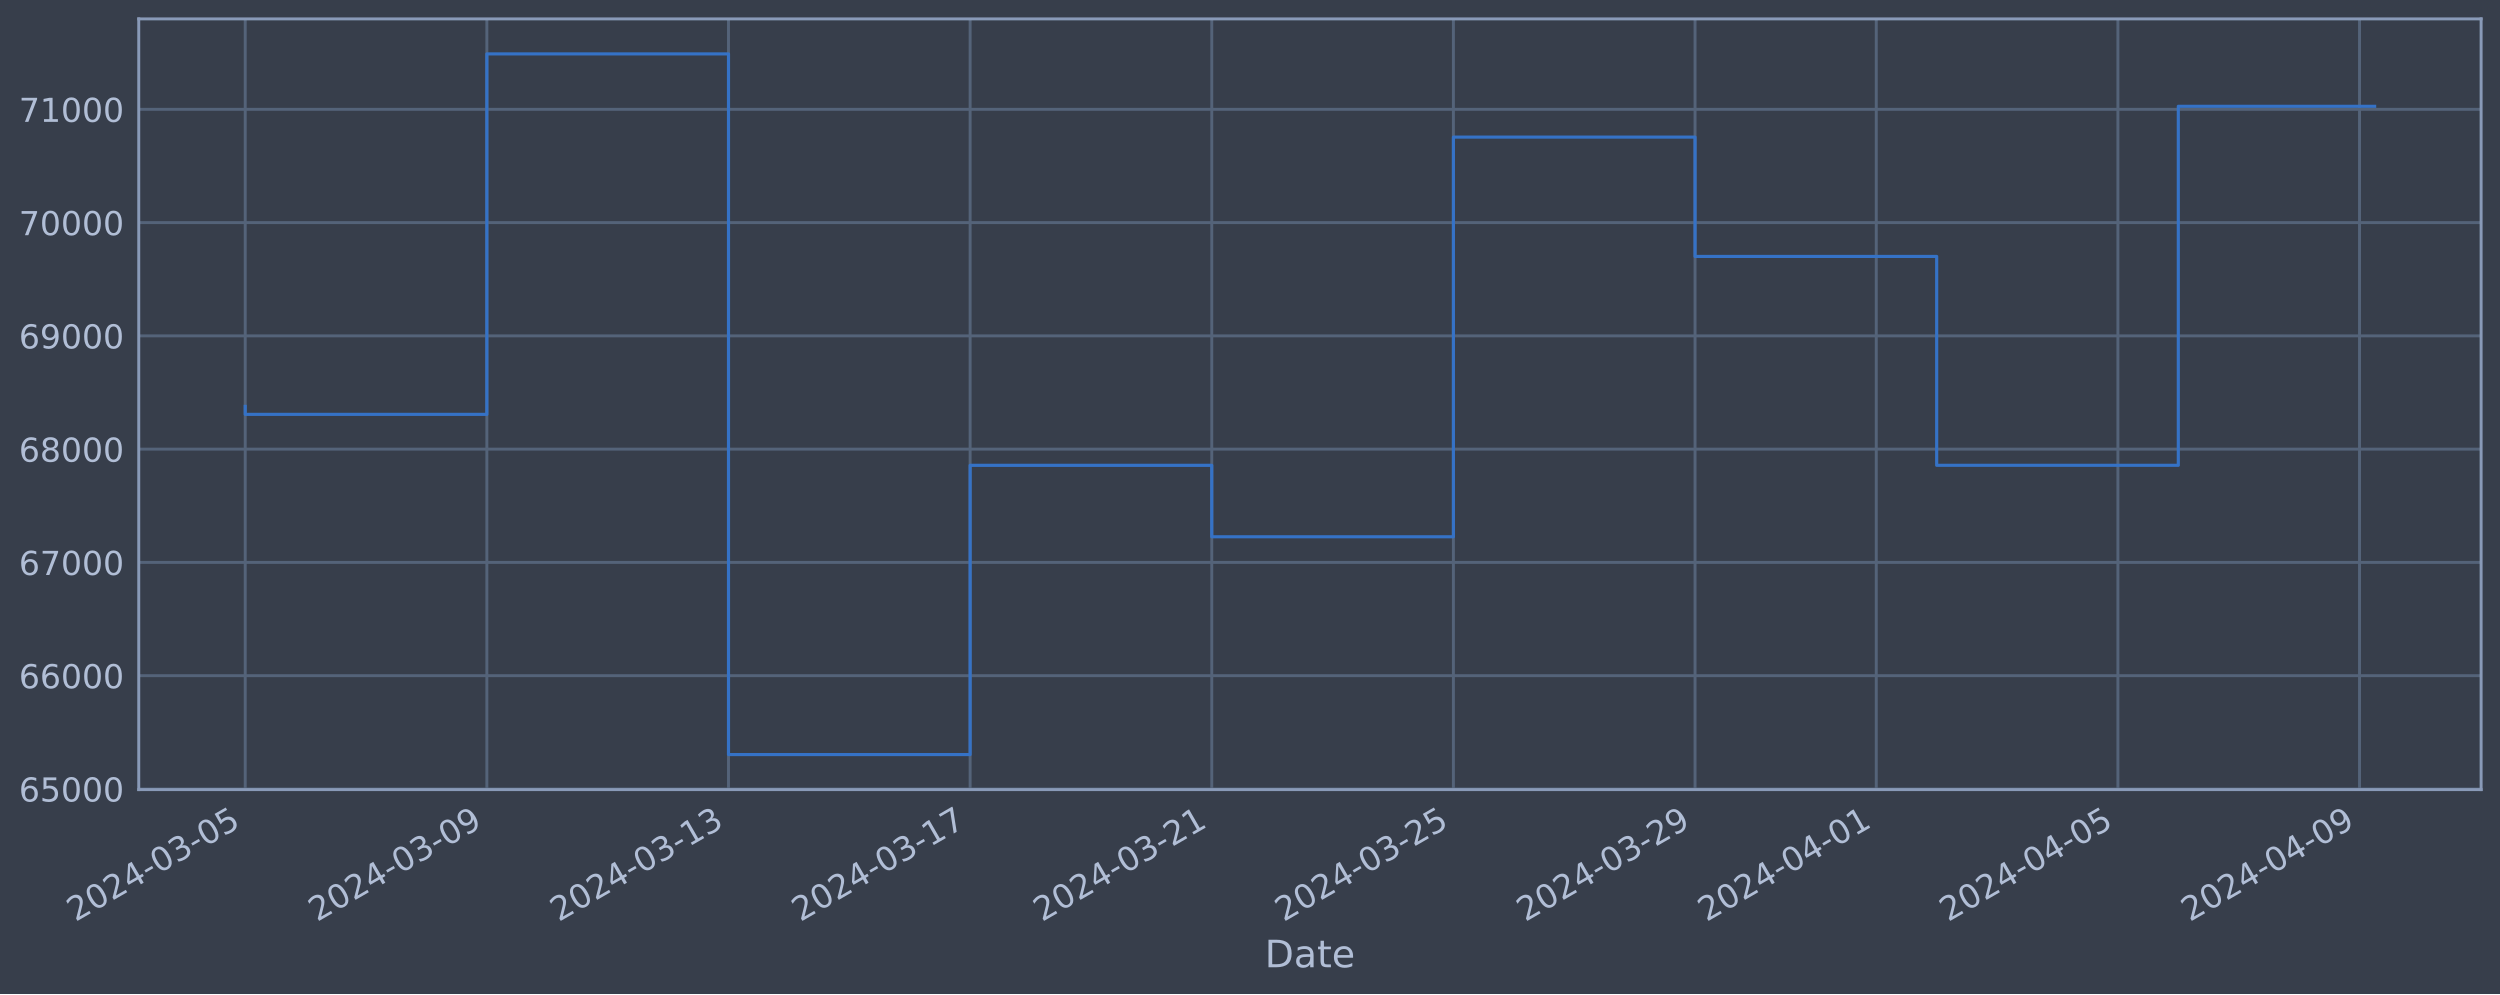
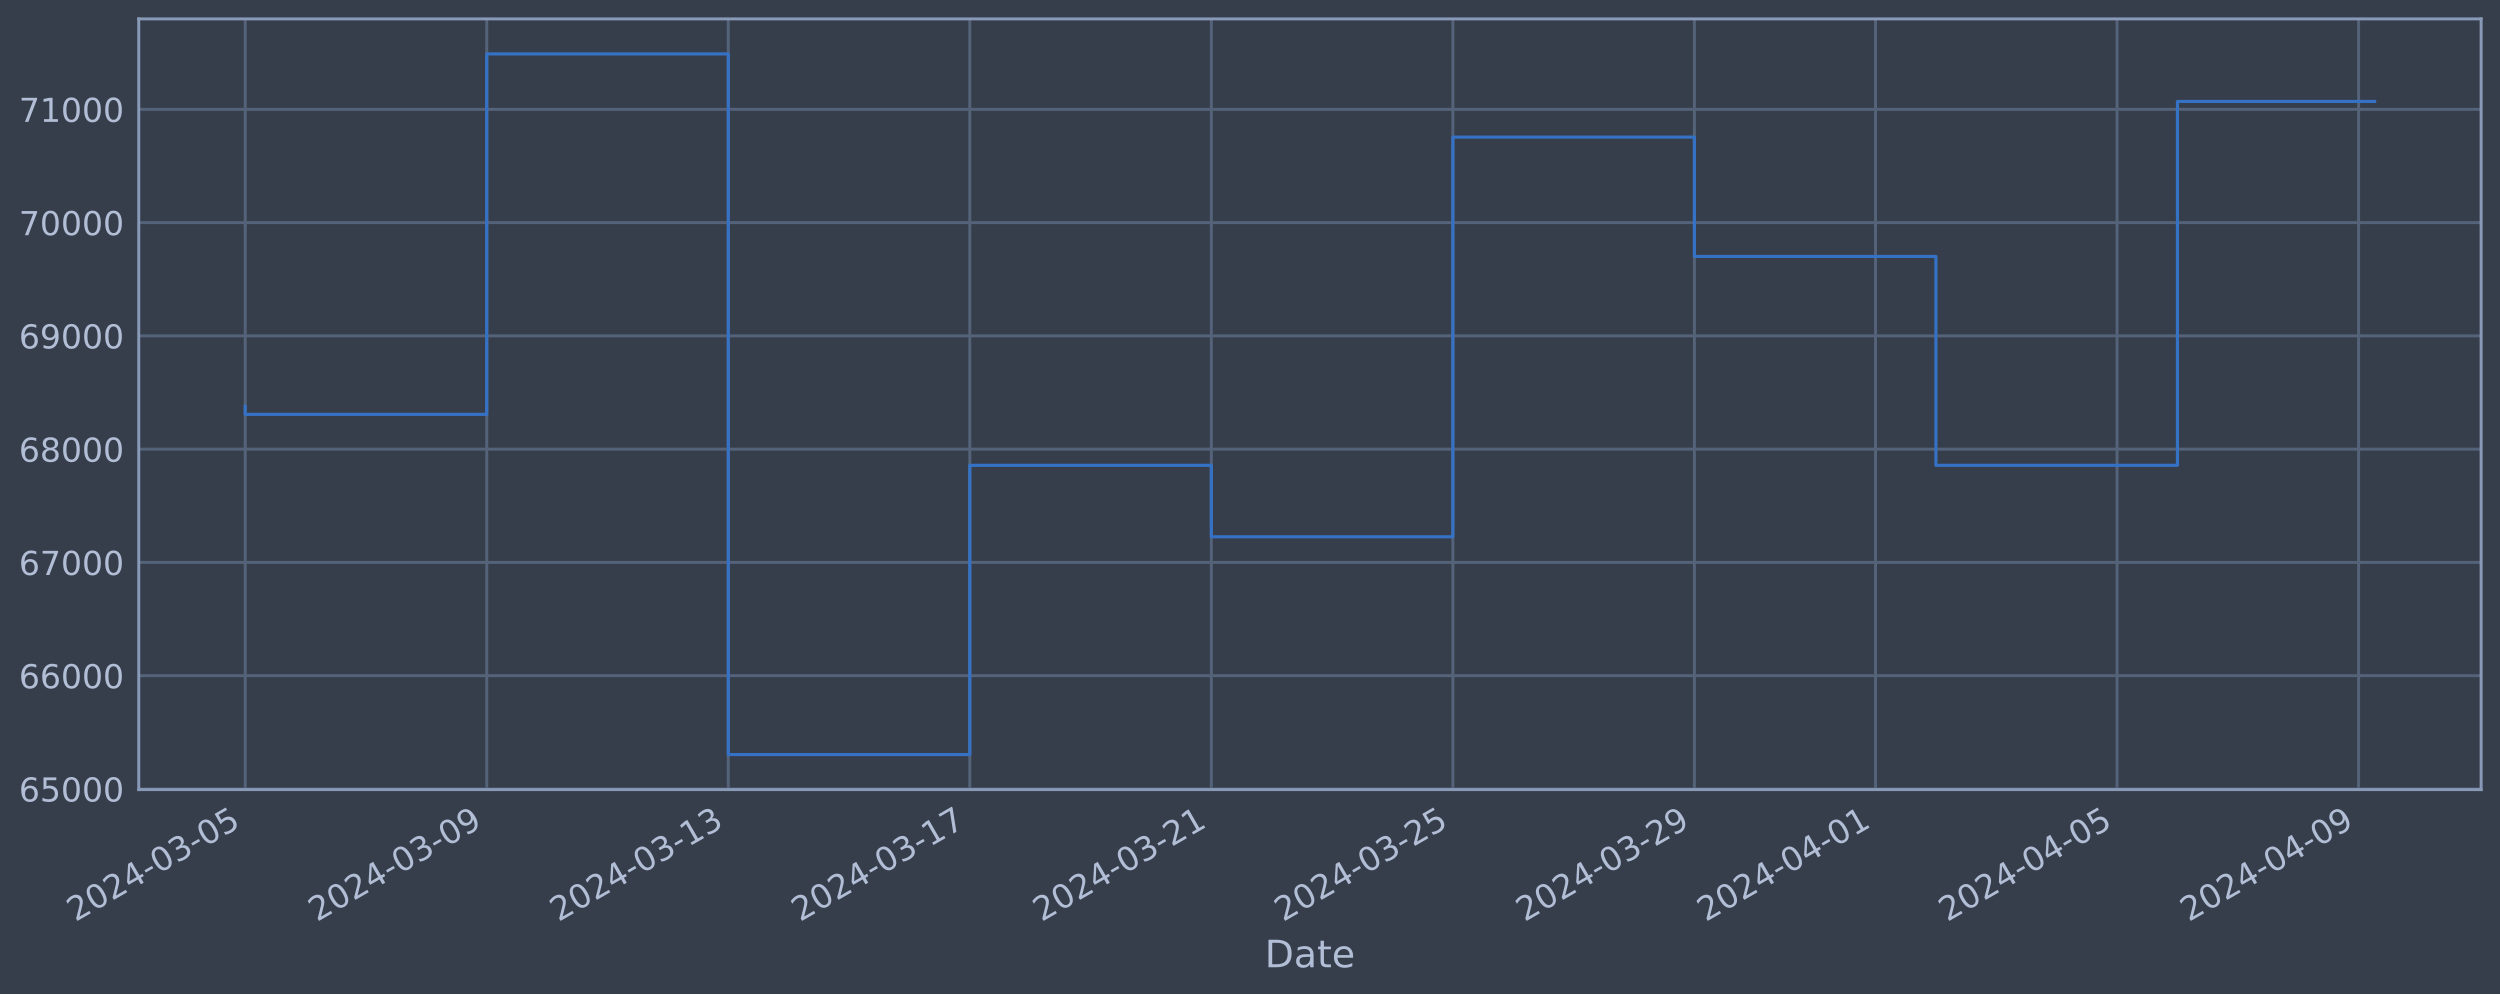
<svg xmlns="http://www.w3.org/2000/svg" xmlns:xlink="http://www.w3.org/1999/xlink" width="952.884pt" height="378.87pt" viewBox="0 0 952.884 378.87" version="1.1">
  <defs>
    <style type="text/css">*{stroke-linejoin: round; stroke-linecap: butt}</style>
  </defs>
  <g id="figure_1">
    <g id="patch_1">
      <path d="M 0 378.87  L 952.884 378.87  L 952.884 0  L 0 0  z " style="fill: #373e4b" />
    </g>
    <g id="axes_1">
      <g id="patch_2">
        <path d="M 52.884 300.96  L 945.684 300.96  L 945.684 7.2  L 52.884 7.2  z " style="fill: #373e4b" />
      </g>
      <g id="matplotlib.axis_1">
        <g id="xtick_1">
          <g id="line2d_1">
-             <path d="M 93.466 300.96  L 93.466 7.2  " clip-path="url(#pa04e42c375)" style="fill: none; stroke: #546379; stroke-width: 1.12; stroke-linecap: square" />
+             <path d="M 93.466 300.96  L 93.466 7.2  " clip-path="url(#p9897d86874)" style="fill: none; stroke: #546379; stroke-width: 1.12; stroke-linecap: square" />
          </g>
          <g id="line2d_2" />
          <g id="text_1">
            <g style="fill: #b1bed6" transform="translate(28.74006 351.4642) rotate(-30) scale(0.126 -0.126)">
              <defs>
                <path id="DejaVuSans-32" d="M 1228 531  L 3431 531  L 3431 0  L 469 0  L 469 531  Q 828 903 1448 1529  Q 2069 2156 2228 2338  Q 2531 2678 2651 2914  Q 2772 3150 2772 3378  Q 2772 3750 2511 3984  Q 2250 4219 1831 4219  Q 1534 4219 1204 4116  Q 875 4013 500 3803  L 500 4441  Q 881 4594 1212 4672  Q 1544 4750 1819 4750  Q 2544 4750 2975 4387  Q 3406 4025 3406 3419  Q 3406 3131 3298 2873  Q 3191 2616 2906 2266  Q 2828 2175 2409 1742  Q 1991 1309 1228 531  z " transform="scale(0.015625)" />
                <path id="DejaVuSans-30" d="M 2034 4250  Q 1547 4250 1301 3770  Q 1056 3291 1056 2328  Q 1056 1369 1301 889  Q 1547 409 2034 409  Q 2525 409 2770 889  Q 3016 1369 3016 2328  Q 3016 3291 2770 3770  Q 2525 4250 2034 4250  z M 2034 4750  Q 2819 4750 3233 4129  Q 3647 3509 3647 2328  Q 3647 1150 3233 529  Q 2819 -91 2034 -91  Q 1250 -91 836 529  Q 422 1150 422 2328  Q 422 3509 836 4129  Q 1250 4750 2034 4750  z " transform="scale(0.015625)" />
                <path id="DejaVuSans-34" d="M 2419 4116  L 825 1625  L 2419 1625  L 2419 4116  z M 2253 4666  L 3047 4666  L 3047 1625  L 3713 1625  L 3713 1100  L 3047 1100  L 3047 0  L 2419 0  L 2419 1100  L 313 1100  L 313 1709  L 2253 4666  z " transform="scale(0.015625)" />
                <path id="DejaVuSans-2d" d="M 313 2009  L 1997 2009  L 1997 1497  L 313 1497  L 313 2009  z " transform="scale(0.015625)" />
                <path id="DejaVuSans-33" d="M 2597 2516  Q 3050 2419 3304 2112  Q 3559 1806 3559 1356  Q 3559 666 3084 287  Q 2609 -91 1734 -91  Q 1441 -91 1130 -33  Q 819 25 488 141  L 488 750  Q 750 597 1062 519  Q 1375 441 1716 441  Q 2309 441 2620 675  Q 2931 909 2931 1356  Q 2931 1769 2642 2001  Q 2353 2234 1838 2234  L 1294 2234  L 1294 2753  L 1863 2753  Q 2328 2753 2575 2939  Q 2822 3125 2822 3475  Q 2822 3834 2567 4026  Q 2313 4219 1838 4219  Q 1578 4219 1281 4162  Q 984 4106 628 3988  L 628 4550  Q 988 4650 1302 4700  Q 1616 4750 1894 4750  Q 2613 4750 3031 4423  Q 3450 4097 3450 3541  Q 3450 3153 3228 2886  Q 3006 2619 2597 2516  z " transform="scale(0.015625)" />
                <path id="DejaVuSans-35" d="M 691 4666  L 3169 4666  L 3169 4134  L 1269 4134  L 1269 2991  Q 1406 3038 1543 3061  Q 1681 3084 1819 3084  Q 2600 3084 3056 2656  Q 3513 2228 3513 1497  Q 3513 744 3044 326  Q 2575 -91 1722 -91  Q 1428 -91 1123 -41  Q 819 9 494 109  L 494 744  Q 775 591 1075 516  Q 1375 441 1709 441  Q 2250 441 2565 725  Q 2881 1009 2881 1497  Q 2881 1984 2565 2268  Q 2250 2553 1709 2553  Q 1456 2553 1204 2497  Q 953 2441 691 2322  L 691 4666  z " transform="scale(0.015625)" />
              </defs>
              <use xlink:href="#DejaVuSans-32" />
              <use xlink:href="#DejaVuSans-30" x="63.623" />
              <use xlink:href="#DejaVuSans-32" x="127.246" />
              <use xlink:href="#DejaVuSans-34" x="190.869" />
              <use xlink:href="#DejaVuSans-2d" x="254.492" />
              <use xlink:href="#DejaVuSans-30" x="290.576" />
              <use xlink:href="#DejaVuSans-33" x="354.199" />
              <use xlink:href="#DejaVuSans-2d" x="417.822" />
              <use xlink:href="#DejaVuSans-30" x="453.906" />
              <use xlink:href="#DejaVuSans-35" x="517.529" />
            </g>
          </g>
        </g>
        <g id="xtick_2">
          <g id="line2d_3">
-             <path d="M 185.566 300.96  L 185.566 7.2  " clip-path="url(#pa04e42c375)" style="fill: none; stroke: #546379; stroke-width: 1.12; stroke-linecap: square" />
+             <path d="M 185.525 300.96  L 185.525 7.2  " clip-path="url(#p9897d86874)" style="fill: none; stroke: #546379; stroke-width: 1.12; stroke-linecap: square" />
          </g>
          <g id="line2d_4" />
          <g id="text_2">
-             <g style="fill: #b1bed6" transform="translate(120.841 351.4642) rotate(-30) scale(0.126 -0.126)">
+             <g style="fill: #b1bed6" transform="translate(120.7994 351.4642) rotate(-30) scale(0.126 -0.126)">
              <defs>
                <path id="DejaVuSans-39" d="M 703 97  L 703 672  Q 941 559 1184 500  Q 1428 441 1663 441  Q 2288 441 2617 861  Q 2947 1281 2994 2138  Q 2813 1869 2534 1725  Q 2256 1581 1919 1581  Q 1219 1581 811 2004  Q 403 2428 403 3163  Q 403 3881 828 4315  Q 1253 4750 1959 4750  Q 2769 4750 3195 4129  Q 3622 3509 3622 2328  Q 3622 1225 3098 567  Q 2575 -91 1691 -91  Q 1453 -91 1209 -44  Q 966 3 703 97  z M 1959 2075  Q 2384 2075 2632 2365  Q 2881 2656 2881 3163  Q 2881 3666 2632 3958  Q 2384 4250 1959 4250  Q 1534 4250 1286 3958  Q 1038 3666 1038 3163  Q 1038 2656 1286 2365  Q 1534 2075 1959 2075  z " transform="scale(0.015625)" />
              </defs>
              <use xlink:href="#DejaVuSans-32" />
              <use xlink:href="#DejaVuSans-30" x="63.623" />
              <use xlink:href="#DejaVuSans-32" x="127.246" />
              <use xlink:href="#DejaVuSans-34" x="190.869" />
              <use xlink:href="#DejaVuSans-2d" x="254.492" />
              <use xlink:href="#DejaVuSans-30" x="290.576" />
              <use xlink:href="#DejaVuSans-33" x="354.199" />
              <use xlink:href="#DejaVuSans-2d" x="417.822" />
              <use xlink:href="#DejaVuSans-30" x="453.906" />
              <use xlink:href="#DejaVuSans-39" x="517.529" />
            </g>
          </g>
        </g>
        <g id="xtick_3">
          <g id="line2d_5">
-             <path d="M 277.667 300.96  L 277.667 7.2  " clip-path="url(#pa04e42c375)" style="fill: none; stroke: #546379; stroke-width: 1.12; stroke-linecap: square" />
+             <path d="M 277.584 300.96  L 277.584 7.2  " clip-path="url(#p9897d86874)" style="fill: none; stroke: #546379; stroke-width: 1.12; stroke-linecap: square" />
          </g>
          <g id="line2d_6" />
          <g id="text_3">
-             <g style="fill: #b1bed6" transform="translate(212.9419 351.4642) rotate(-30) scale(0.126 -0.126)">
+             <g style="fill: #b1bed6" transform="translate(212.8587 351.4642) rotate(-30) scale(0.126 -0.126)">
              <defs>
                <path id="DejaVuSans-31" d="M 794 531  L 1825 531  L 1825 4091  L 703 3866  L 703 4441  L 1819 4666  L 2450 4666  L 2450 531  L 3481 531  L 3481 0  L 794 0  L 794 531  z " transform="scale(0.015625)" />
              </defs>
              <use xlink:href="#DejaVuSans-32" />
              <use xlink:href="#DejaVuSans-30" x="63.623" />
              <use xlink:href="#DejaVuSans-32" x="127.246" />
              <use xlink:href="#DejaVuSans-34" x="190.869" />
              <use xlink:href="#DejaVuSans-2d" x="254.492" />
              <use xlink:href="#DejaVuSans-30" x="290.576" />
              <use xlink:href="#DejaVuSans-33" x="354.199" />
              <use xlink:href="#DejaVuSans-2d" x="417.822" />
              <use xlink:href="#DejaVuSans-31" x="453.906" />
              <use xlink:href="#DejaVuSans-33" x="517.529" />
            </g>
          </g>
        </g>
        <g id="xtick_4">
          <g id="line2d_7">
-             <path d="M 369.768 300.96  L 369.768 7.2  " clip-path="url(#pa04e42c375)" style="fill: none; stroke: #546379; stroke-width: 1.12; stroke-linecap: square" />
+             <path d="M 369.644 300.96  L 369.644 7.2  " clip-path="url(#p9897d86874)" style="fill: none; stroke: #546379; stroke-width: 1.12; stroke-linecap: square" />
          </g>
          <g id="line2d_8" />
          <g id="text_4">
-             <g style="fill: #b1bed6" transform="translate(305.0428 351.4642) rotate(-30) scale(0.126 -0.126)">
+             <g style="fill: #b1bed6" transform="translate(304.918 351.4642) rotate(-30) scale(0.126 -0.126)">
              <defs>
                <path id="DejaVuSans-37" d="M 525 4666  L 3525 4666  L 3525 4397  L 1831 0  L 1172 0  L 2766 4134  L 525 4134  L 525 4666  z " transform="scale(0.015625)" />
              </defs>
              <use xlink:href="#DejaVuSans-32" />
              <use xlink:href="#DejaVuSans-30" x="63.623" />
              <use xlink:href="#DejaVuSans-32" x="127.246" />
              <use xlink:href="#DejaVuSans-34" x="190.869" />
              <use xlink:href="#DejaVuSans-2d" x="254.492" />
              <use xlink:href="#DejaVuSans-30" x="290.576" />
              <use xlink:href="#DejaVuSans-33" x="354.199" />
              <use xlink:href="#DejaVuSans-2d" x="417.822" />
              <use xlink:href="#DejaVuSans-31" x="453.906" />
              <use xlink:href="#DejaVuSans-37" x="517.529" />
            </g>
          </g>
        </g>
        <g id="xtick_5">
          <g id="line2d_9">
-             <path d="M 461.869 300.96  L 461.869 7.2  " clip-path="url(#pa04e42c375)" style="fill: none; stroke: #546379; stroke-width: 1.12; stroke-linecap: square" />
+             <path d="M 461.703 300.96  L 461.703 7.2  " clip-path="url(#p9897d86874)" style="fill: none; stroke: #546379; stroke-width: 1.12; stroke-linecap: square" />
          </g>
          <g id="line2d_10" />
          <g id="text_5">
-             <g style="fill: #b1bed6" transform="translate(397.1437 351.4642) rotate(-30) scale(0.126 -0.126)">
+             <g style="fill: #b1bed6" transform="translate(396.9773 351.4642) rotate(-30) scale(0.126 -0.126)">
              <use xlink:href="#DejaVuSans-32" />
              <use xlink:href="#DejaVuSans-30" x="63.623" />
              <use xlink:href="#DejaVuSans-32" x="127.246" />
              <use xlink:href="#DejaVuSans-34" x="190.869" />
              <use xlink:href="#DejaVuSans-2d" x="254.492" />
              <use xlink:href="#DejaVuSans-30" x="290.576" />
              <use xlink:href="#DejaVuSans-33" x="354.199" />
              <use xlink:href="#DejaVuSans-2d" x="417.822" />
              <use xlink:href="#DejaVuSans-32" x="453.906" />
              <use xlink:href="#DejaVuSans-31" x="517.529" />
            </g>
          </g>
        </g>
        <g id="xtick_6">
          <g id="line2d_11">
-             <path d="M 553.97 300.96  L 553.97 7.2  " clip-path="url(#pa04e42c375)" style="fill: none; stroke: #546379; stroke-width: 1.12; stroke-linecap: square" />
+             <path d="M 553.762 300.96  L 553.762 7.2  " clip-path="url(#p9897d86874)" style="fill: none; stroke: #546379; stroke-width: 1.12; stroke-linecap: square" />
          </g>
          <g id="line2d_12" />
          <g id="text_6">
-             <g style="fill: #b1bed6" transform="translate(489.2446 351.4642) rotate(-30) scale(0.126 -0.126)">
+             <g style="fill: #b1bed6" transform="translate(489.0367 351.4642) rotate(-30) scale(0.126 -0.126)">
              <use xlink:href="#DejaVuSans-32" />
              <use xlink:href="#DejaVuSans-30" x="63.623" />
              <use xlink:href="#DejaVuSans-32" x="127.246" />
              <use xlink:href="#DejaVuSans-34" x="190.869" />
              <use xlink:href="#DejaVuSans-2d" x="254.492" />
              <use xlink:href="#DejaVuSans-30" x="290.576" />
              <use xlink:href="#DejaVuSans-33" x="354.199" />
              <use xlink:href="#DejaVuSans-2d" x="417.822" />
              <use xlink:href="#DejaVuSans-32" x="453.906" />
              <use xlink:href="#DejaVuSans-35" x="517.529" />
            </g>
          </g>
        </g>
        <g id="xtick_7">
          <g id="line2d_13">
-             <path d="M 646.071 300.96  L 646.071 7.2  " clip-path="url(#pa04e42c375)" style="fill: none; stroke: #546379; stroke-width: 1.12; stroke-linecap: square" />
+             <path d="M 645.821 300.96  L 645.821 7.2  " clip-path="url(#p9897d86874)" style="fill: none; stroke: #546379; stroke-width: 1.12; stroke-linecap: square" />
          </g>
          <g id="line2d_14" />
          <g id="text_7">
-             <g style="fill: #b1bed6" transform="translate(581.3455 351.4642) rotate(-30) scale(0.126 -0.126)">
+             <g style="fill: #b1bed6" transform="translate(581.096 351.4642) rotate(-30) scale(0.126 -0.126)">
              <use xlink:href="#DejaVuSans-32" />
              <use xlink:href="#DejaVuSans-30" x="63.623" />
              <use xlink:href="#DejaVuSans-32" x="127.246" />
              <use xlink:href="#DejaVuSans-34" x="190.869" />
              <use xlink:href="#DejaVuSans-2d" x="254.492" />
              <use xlink:href="#DejaVuSans-30" x="290.576" />
              <use xlink:href="#DejaVuSans-33" x="354.199" />
              <use xlink:href="#DejaVuSans-2d" x="417.822" />
              <use xlink:href="#DejaVuSans-32" x="453.906" />
              <use xlink:href="#DejaVuSans-39" x="517.529" />
            </g>
          </g>
        </g>
        <g id="xtick_8">
          <g id="line2d_15">
-             <path d="M 715.147 300.96  L 715.147 7.2  " clip-path="url(#pa04e42c375)" style="fill: none; stroke: #546379; stroke-width: 1.12; stroke-linecap: square" />
+             <path d="M 714.866 300.96  L 714.866 7.2  " clip-path="url(#p9897d86874)" style="fill: none; stroke: #546379; stroke-width: 1.12; stroke-linecap: square" />
          </g>
          <g id="line2d_16" />
          <g id="text_8">
-             <g style="fill: #b1bed6" transform="translate(650.4212 351.4642) rotate(-30) scale(0.126 -0.126)">
+             <g style="fill: #b1bed6" transform="translate(650.1405 351.4642) rotate(-30) scale(0.126 -0.126)">
              <use xlink:href="#DejaVuSans-32" />
              <use xlink:href="#DejaVuSans-30" x="63.623" />
              <use xlink:href="#DejaVuSans-32" x="127.246" />
              <use xlink:href="#DejaVuSans-34" x="190.869" />
              <use xlink:href="#DejaVuSans-2d" x="254.492" />
              <use xlink:href="#DejaVuSans-30" x="290.576" />
              <use xlink:href="#DejaVuSans-34" x="354.199" />
              <use xlink:href="#DejaVuSans-2d" x="417.822" />
              <use xlink:href="#DejaVuSans-30" x="453.906" />
              <use xlink:href="#DejaVuSans-31" x="517.529" />
            </g>
          </g>
        </g>
        <g id="xtick_9">
          <g id="line2d_17">
-             <path d="M 807.248 300.96  L 807.248 7.2  " clip-path="url(#pa04e42c375)" style="fill: none; stroke: #546379; stroke-width: 1.12; stroke-linecap: square" />
+             <path d="M 806.925 300.96  L 806.925 7.2  " clip-path="url(#p9897d86874)" style="fill: none; stroke: #546379; stroke-width: 1.12; stroke-linecap: square" />
          </g>
          <g id="line2d_18" />
          <g id="text_9">
-             <g style="fill: #b1bed6" transform="translate(742.5221 351.4642) rotate(-30) scale(0.126 -0.126)">
+             <g style="fill: #b1bed6" transform="translate(742.1998 351.4642) rotate(-30) scale(0.126 -0.126)">
              <use xlink:href="#DejaVuSans-32" />
              <use xlink:href="#DejaVuSans-30" x="63.623" />
              <use xlink:href="#DejaVuSans-32" x="127.246" />
              <use xlink:href="#DejaVuSans-34" x="190.869" />
              <use xlink:href="#DejaVuSans-2d" x="254.492" />
              <use xlink:href="#DejaVuSans-30" x="290.576" />
              <use xlink:href="#DejaVuSans-34" x="354.199" />
              <use xlink:href="#DejaVuSans-2d" x="417.822" />
              <use xlink:href="#DejaVuSans-30" x="453.906" />
              <use xlink:href="#DejaVuSans-35" x="517.529" />
            </g>
          </g>
        </g>
        <g id="xtick_10">
          <g id="line2d_19">
-             <path d="M 899.349 300.96  L 899.349 7.2  " clip-path="url(#pa04e42c375)" style="fill: none; stroke: #546379; stroke-width: 1.12; stroke-linecap: square" />
+             <path d="M 898.985 300.96  L 898.985 7.2  " clip-path="url(#p9897d86874)" style="fill: none; stroke: #546379; stroke-width: 1.12; stroke-linecap: square" />
          </g>
          <g id="line2d_20" />
          <g id="text_10">
-             <g style="fill: #b1bed6" transform="translate(834.623 351.4642) rotate(-30) scale(0.126 -0.126)">
+             <g style="fill: #b1bed6" transform="translate(834.2591 351.4642) rotate(-30) scale(0.126 -0.126)">
              <use xlink:href="#DejaVuSans-32" />
              <use xlink:href="#DejaVuSans-30" x="63.623" />
              <use xlink:href="#DejaVuSans-32" x="127.246" />
              <use xlink:href="#DejaVuSans-34" x="190.869" />
              <use xlink:href="#DejaVuSans-2d" x="254.492" />
              <use xlink:href="#DejaVuSans-30" x="290.576" />
              <use xlink:href="#DejaVuSans-34" x="354.199" />
              <use xlink:href="#DejaVuSans-2d" x="417.822" />
              <use xlink:href="#DejaVuSans-30" x="453.906" />
              <use xlink:href="#DejaVuSans-39" x="517.529" />
            </g>
          </g>
        </g>
        <g id="text_11">
          <g style="fill: #b1bed6" transform="translate(482.0746 368.6753) scale(0.144 -0.144)">
            <defs>
              <path id="DejaVuSans-44" d="M 1259 4147  L 1259 519  L 2022 519  Q 2988 519 3436 956  Q 3884 1394 3884 2338  Q 3884 3275 3436 3711  Q 2988 4147 2022 4147  L 1259 4147  z M 628 4666  L 1925 4666  Q 3281 4666 3915 4102  Q 4550 3538 4550 2338  Q 4550 1131 3912 565  Q 3275 0 1925 0  L 628 0  L 628 4666  z " transform="scale(0.015625)" />
              <path id="DejaVuSans-61" d="M 2194 1759  Q 1497 1759 1228 1600  Q 959 1441 959 1056  Q 959 750 1161 570  Q 1363 391 1709 391  Q 2188 391 2477 730  Q 2766 1069 2766 1631  L 2766 1759  L 2194 1759  z M 3341 1997  L 3341 0  L 2766 0  L 2766 531  Q 2569 213 2275 61  Q 1981 -91 1556 -91  Q 1019 -91 701 211  Q 384 513 384 1019  Q 384 1609 779 1909  Q 1175 2209 1959 2209  L 2766 2209  L 2766 2266  Q 2766 2663 2505 2880  Q 2244 3097 1772 3097  Q 1472 3097 1187 3025  Q 903 2953 641 2809  L 641 3341  Q 956 3463 1253 3523  Q 1550 3584 1831 3584  Q 2591 3584 2966 3190  Q 3341 2797 3341 1997  z " transform="scale(0.015625)" />
              <path id="DejaVuSans-74" d="M 1172 4494  L 1172 3500  L 2356 3500  L 2356 3053  L 1172 3053  L 1172 1153  Q 1172 725 1289 603  Q 1406 481 1766 481  L 2356 481  L 2356 0  L 1766 0  Q 1100 0 847 248  Q 594 497 594 1153  L 594 3053  L 172 3053  L 172 3500  L 594 3500  L 594 4494  L 1172 4494  z " transform="scale(0.015625)" />
              <path id="DejaVuSans-65" d="M 3597 1894  L 3597 1613  L 953 1613  Q 991 1019 1311 708  Q 1631 397 2203 397  Q 2534 397 2845 478  Q 3156 559 3463 722  L 3463 178  Q 3153 47 2828 -22  Q 2503 -91 2169 -91  Q 1331 -91 842 396  Q 353 884 353 1716  Q 353 2575 817 3079  Q 1281 3584 2069 3584  Q 2775 3584 3186 3129  Q 3597 2675 3597 1894  z M 3022 2063  Q 3016 2534 2758 2815  Q 2500 3097 2075 3097  Q 1594 3097 1305 2825  Q 1016 2553 972 2059  L 3022 2063  z " transform="scale(0.015625)" />
            </defs>
            <use xlink:href="#DejaVuSans-44" />
            <use xlink:href="#DejaVuSans-61" x="77.002" />
            <use xlink:href="#DejaVuSans-74" x="138.281" />
            <use xlink:href="#DejaVuSans-65" x="177.49" />
          </g>
        </g>
      </g>
      <g id="matplotlib.axis_2">
        <g id="ytick_1">
          <g id="line2d_21">
-             <path d="M 52.884 300.718  L 945.684 300.718  " clip-path="url(#pa04e42c375)" style="fill: none; stroke: #546379; stroke-width: 1.12; stroke-linecap: square" />
+             <path d="M 52.884 300.718  L 945.684 300.718  " clip-path="url(#p9897d86874)" style="fill: none; stroke: #546379; stroke-width: 1.12; stroke-linecap: square" />
          </g>
          <g id="line2d_22" />
          <g id="text_12">
            <g style="fill: #b1bed6" transform="translate(7.2 305.5049) scale(0.126 -0.126)">
              <defs>
                <path id="DejaVuSans-36" d="M 2113 2584  Q 1688 2584 1439 2293  Q 1191 2003 1191 1497  Q 1191 994 1439 701  Q 1688 409 2113 409  Q 2538 409 2786 701  Q 3034 994 3034 1497  Q 3034 2003 2786 2293  Q 2538 2584 2113 2584  z M 3366 4563  L 3366 3988  Q 3128 4100 2886 4159  Q 2644 4219 2406 4219  Q 1781 4219 1451 3797  Q 1122 3375 1075 2522  Q 1259 2794 1537 2939  Q 1816 3084 2150 3084  Q 2853 3084 3261 2657  Q 3669 2231 3669 1497  Q 3669 778 3244 343  Q 2819 -91 2113 -91  Q 1303 -91 875 529  Q 447 1150 447 2328  Q 447 3434 972 4092  Q 1497 4750 2381 4750  Q 2619 4750 2861 4703  Q 3103 4656 3366 4563  z " transform="scale(0.015625)" />
              </defs>
              <use xlink:href="#DejaVuSans-36" />
              <use xlink:href="#DejaVuSans-35" x="63.623" />
              <use xlink:href="#DejaVuSans-30" x="127.246" />
              <use xlink:href="#DejaVuSans-30" x="190.869" />
              <use xlink:href="#DejaVuSans-30" x="254.492" />
            </g>
          </g>
        </g>
        <g id="ytick_2">
          <g id="line2d_23">
-             <path d="M 52.884 257.544  L 945.684 257.544  " clip-path="url(#pa04e42c375)" style="fill: none; stroke: #546379; stroke-width: 1.12; stroke-linecap: square" />
+             <path d="M 52.884 257.544  L 945.684 257.544  " clip-path="url(#p9897d86874)" style="fill: none; stroke: #546379; stroke-width: 1.12; stroke-linecap: square" />
          </g>
          <g id="line2d_24" />
          <g id="text_13">
            <g style="fill: #b1bed6" transform="translate(7.2 262.331) scale(0.126 -0.126)">
              <use xlink:href="#DejaVuSans-36" />
              <use xlink:href="#DejaVuSans-36" x="63.623" />
              <use xlink:href="#DejaVuSans-30" x="127.246" />
              <use xlink:href="#DejaVuSans-30" x="190.869" />
              <use xlink:href="#DejaVuSans-30" x="254.492" />
            </g>
          </g>
        </g>
        <g id="ytick_3">
          <g id="line2d_25">
-             <path d="M 52.884 214.37  L 945.684 214.37  " clip-path="url(#pa04e42c375)" style="fill: none; stroke: #546379; stroke-width: 1.12; stroke-linecap: square" />
+             <path d="M 52.884 214.37  L 945.684 214.37  " clip-path="url(#p9897d86874)" style="fill: none; stroke: #546379; stroke-width: 1.12; stroke-linecap: square" />
          </g>
          <g id="line2d_26" />
          <g id="text_14">
            <g style="fill: #b1bed6" transform="translate(7.2 219.157) scale(0.126 -0.126)">
              <use xlink:href="#DejaVuSans-36" />
              <use xlink:href="#DejaVuSans-37" x="63.623" />
              <use xlink:href="#DejaVuSans-30" x="127.246" />
              <use xlink:href="#DejaVuSans-30" x="190.869" />
              <use xlink:href="#DejaVuSans-30" x="254.492" />
            </g>
          </g>
        </g>
        <g id="ytick_4">
          <g id="line2d_27">
-             <path d="M 52.884 171.196  L 945.684 171.196  " clip-path="url(#pa04e42c375)" style="fill: none; stroke: #546379; stroke-width: 1.12; stroke-linecap: square" />
+             <path d="M 52.884 171.196  L 945.684 171.196  " clip-path="url(#p9897d86874)" style="fill: none; stroke: #546379; stroke-width: 1.12; stroke-linecap: square" />
          </g>
          <g id="line2d_28" />
          <g id="text_15">
            <g style="fill: #b1bed6" transform="translate(7.2 175.9831) scale(0.126 -0.126)">
              <defs>
                <path id="DejaVuSans-38" d="M 2034 2216  Q 1584 2216 1326 1975  Q 1069 1734 1069 1313  Q 1069 891 1326 650  Q 1584 409 2034 409  Q 2484 409 2743 651  Q 3003 894 3003 1313  Q 3003 1734 2745 1975  Q 2488 2216 2034 2216  z M 1403 2484  Q 997 2584 770 2862  Q 544 3141 544 3541  Q 544 4100 942 4425  Q 1341 4750 2034 4750  Q 2731 4750 3128 4425  Q 3525 4100 3525 3541  Q 3525 3141 3298 2862  Q 3072 2584 2669 2484  Q 3125 2378 3379 2068  Q 3634 1759 3634 1313  Q 3634 634 3220 271  Q 2806 -91 2034 -91  Q 1263 -91 848 271  Q 434 634 434 1313  Q 434 1759 690 2068  Q 947 2378 1403 2484  z M 1172 3481  Q 1172 3119 1398 2916  Q 1625 2713 2034 2713  Q 2441 2713 2670 2916  Q 2900 3119 2900 3481  Q 2900 3844 2670 4047  Q 2441 4250 2034 4250  Q 1625 4250 1398 4047  Q 1172 3844 1172 3481  z " transform="scale(0.015625)" />
              </defs>
              <use xlink:href="#DejaVuSans-36" />
              <use xlink:href="#DejaVuSans-38" x="63.623" />
              <use xlink:href="#DejaVuSans-30" x="127.246" />
              <use xlink:href="#DejaVuSans-30" x="190.869" />
              <use xlink:href="#DejaVuSans-30" x="254.492" />
            </g>
          </g>
        </g>
        <g id="ytick_5">
          <g id="line2d_29">
-             <path d="M 52.884 128.022  L 945.684 128.022  " clip-path="url(#pa04e42c375)" style="fill: none; stroke: #546379; stroke-width: 1.12; stroke-linecap: square" />
+             <path d="M 52.884 128.022  L 945.684 128.022  " clip-path="url(#p9897d86874)" style="fill: none; stroke: #546379; stroke-width: 1.12; stroke-linecap: square" />
          </g>
          <g id="line2d_30" />
          <g id="text_16">
            <g style="fill: #b1bed6" transform="translate(7.2 132.8092) scale(0.126 -0.126)">
              <use xlink:href="#DejaVuSans-36" />
              <use xlink:href="#DejaVuSans-39" x="63.623" />
              <use xlink:href="#DejaVuSans-30" x="127.246" />
              <use xlink:href="#DejaVuSans-30" x="190.869" />
              <use xlink:href="#DejaVuSans-30" x="254.492" />
            </g>
          </g>
        </g>
        <g id="ytick_6">
          <g id="line2d_31">
-             <path d="M 52.884 84.848  L 945.684 84.848  " clip-path="url(#pa04e42c375)" style="fill: none; stroke: #546379; stroke-width: 1.12; stroke-linecap: square" />
+             <path d="M 52.884 84.848  L 945.684 84.848  " clip-path="url(#p9897d86874)" style="fill: none; stroke: #546379; stroke-width: 1.12; stroke-linecap: square" />
          </g>
          <g id="line2d_32" />
          <g id="text_17">
            <g style="fill: #b1bed6" transform="translate(7.2 89.63523) scale(0.126 -0.126)">
              <use xlink:href="#DejaVuSans-37" />
              <use xlink:href="#DejaVuSans-30" x="63.623" />
              <use xlink:href="#DejaVuSans-30" x="127.246" />
              <use xlink:href="#DejaVuSans-30" x="190.869" />
              <use xlink:href="#DejaVuSans-30" x="254.492" />
            </g>
          </g>
        </g>
        <g id="ytick_7">
          <g id="line2d_33">
-             <path d="M 52.884 41.674  L 945.684 41.674  " clip-path="url(#pa04e42c375)" style="fill: none; stroke: #546379; stroke-width: 1.12; stroke-linecap: square" />
+             <path d="M 52.884 41.674  L 945.684 41.674  " clip-path="url(#p9897d86874)" style="fill: none; stroke: #546379; stroke-width: 1.12; stroke-linecap: square" />
          </g>
          <g id="line2d_34" />
          <g id="text_18">
            <g style="fill: #b1bed6" transform="translate(7.2 46.4613) scale(0.126 -0.126)">
              <use xlink:href="#DejaVuSans-37" />
              <use xlink:href="#DejaVuSans-31" x="63.623" />
              <use xlink:href="#DejaVuSans-30" x="127.246" />
              <use xlink:href="#DejaVuSans-30" x="190.869" />
              <use xlink:href="#DejaVuSans-30" x="254.492" />
            </g>
          </g>
        </g>
      </g>
      <g id="line2d_35">
-         <path d="M 93.466 154.891  L 93.466 157.946  L 185.566 157.946  L 185.566 20.553  L 277.667 20.553  L 277.667 287.607  L 369.768 287.607  L 369.768 177.362  L 461.869 177.362  L 461.869 204.598  L 553.97 204.598  L 553.97 52.265  L 646.071 52.265  L 646.071 97.744  L 738.172 97.744  L 738.172 177.352  L 830.273 177.352  L 830.273 40.513  L 905.102 40.513  " clip-path="url(#pa04e42c375)" style="fill: none; stroke: #3572c6; stroke-width: 1.2; stroke-linecap: square" />
+         <path d="M 93.466 154.891  L 93.466 157.946  L 185.525 157.946  L 185.525 20.553  L 277.584 20.553  L 277.584 287.607  L 369.644 287.607  L 369.644 177.362  L 461.703 177.362  L 461.703 204.598  L 553.762 204.598  L 553.762 52.265  L 645.821 52.265  L 645.821 97.744  L 737.881 97.744  L 737.881 177.352  L 829.94 177.352  L 829.94 38.655  L 905.102 38.655  " clip-path="url(#p9897d86874)" style="fill: none; stroke: #3572c6; stroke-width: 1.2; stroke-linecap: square" />
      </g>
      <g id="patch_3">
        <path d="M 52.884 300.96  L 52.884 7.2  " style="fill: none; stroke: #899ab8; stroke-width: 1.12; stroke-linejoin: miter; stroke-linecap: square" />
      </g>
      <g id="patch_4">
        <path d="M 945.684 300.96  L 945.684 7.2  " style="fill: none; stroke: #899ab8; stroke-width: 1.12; stroke-linejoin: miter; stroke-linecap: square" />
      </g>
      <g id="patch_5">
        <path d="M 52.884 300.96  L 945.684 300.96  " style="fill: none; stroke: #899ab8; stroke-width: 1.12; stroke-linejoin: miter; stroke-linecap: square" />
      </g>
      <g id="patch_6">
        <path d="M 52.884 7.2  L 945.684 7.2  " style="fill: none; stroke: #899ab8; stroke-width: 1.12; stroke-linejoin: miter; stroke-linecap: square" />
      </g>
    </g>
  </g>
  <defs>
-     <clipPath id="pa04e42c375">
+     <clipPath id="p9897d86874">
      <rect x="52.884" y="7.2" width="892.8" height="293.76" />
    </clipPath>
  </defs>
</svg>
